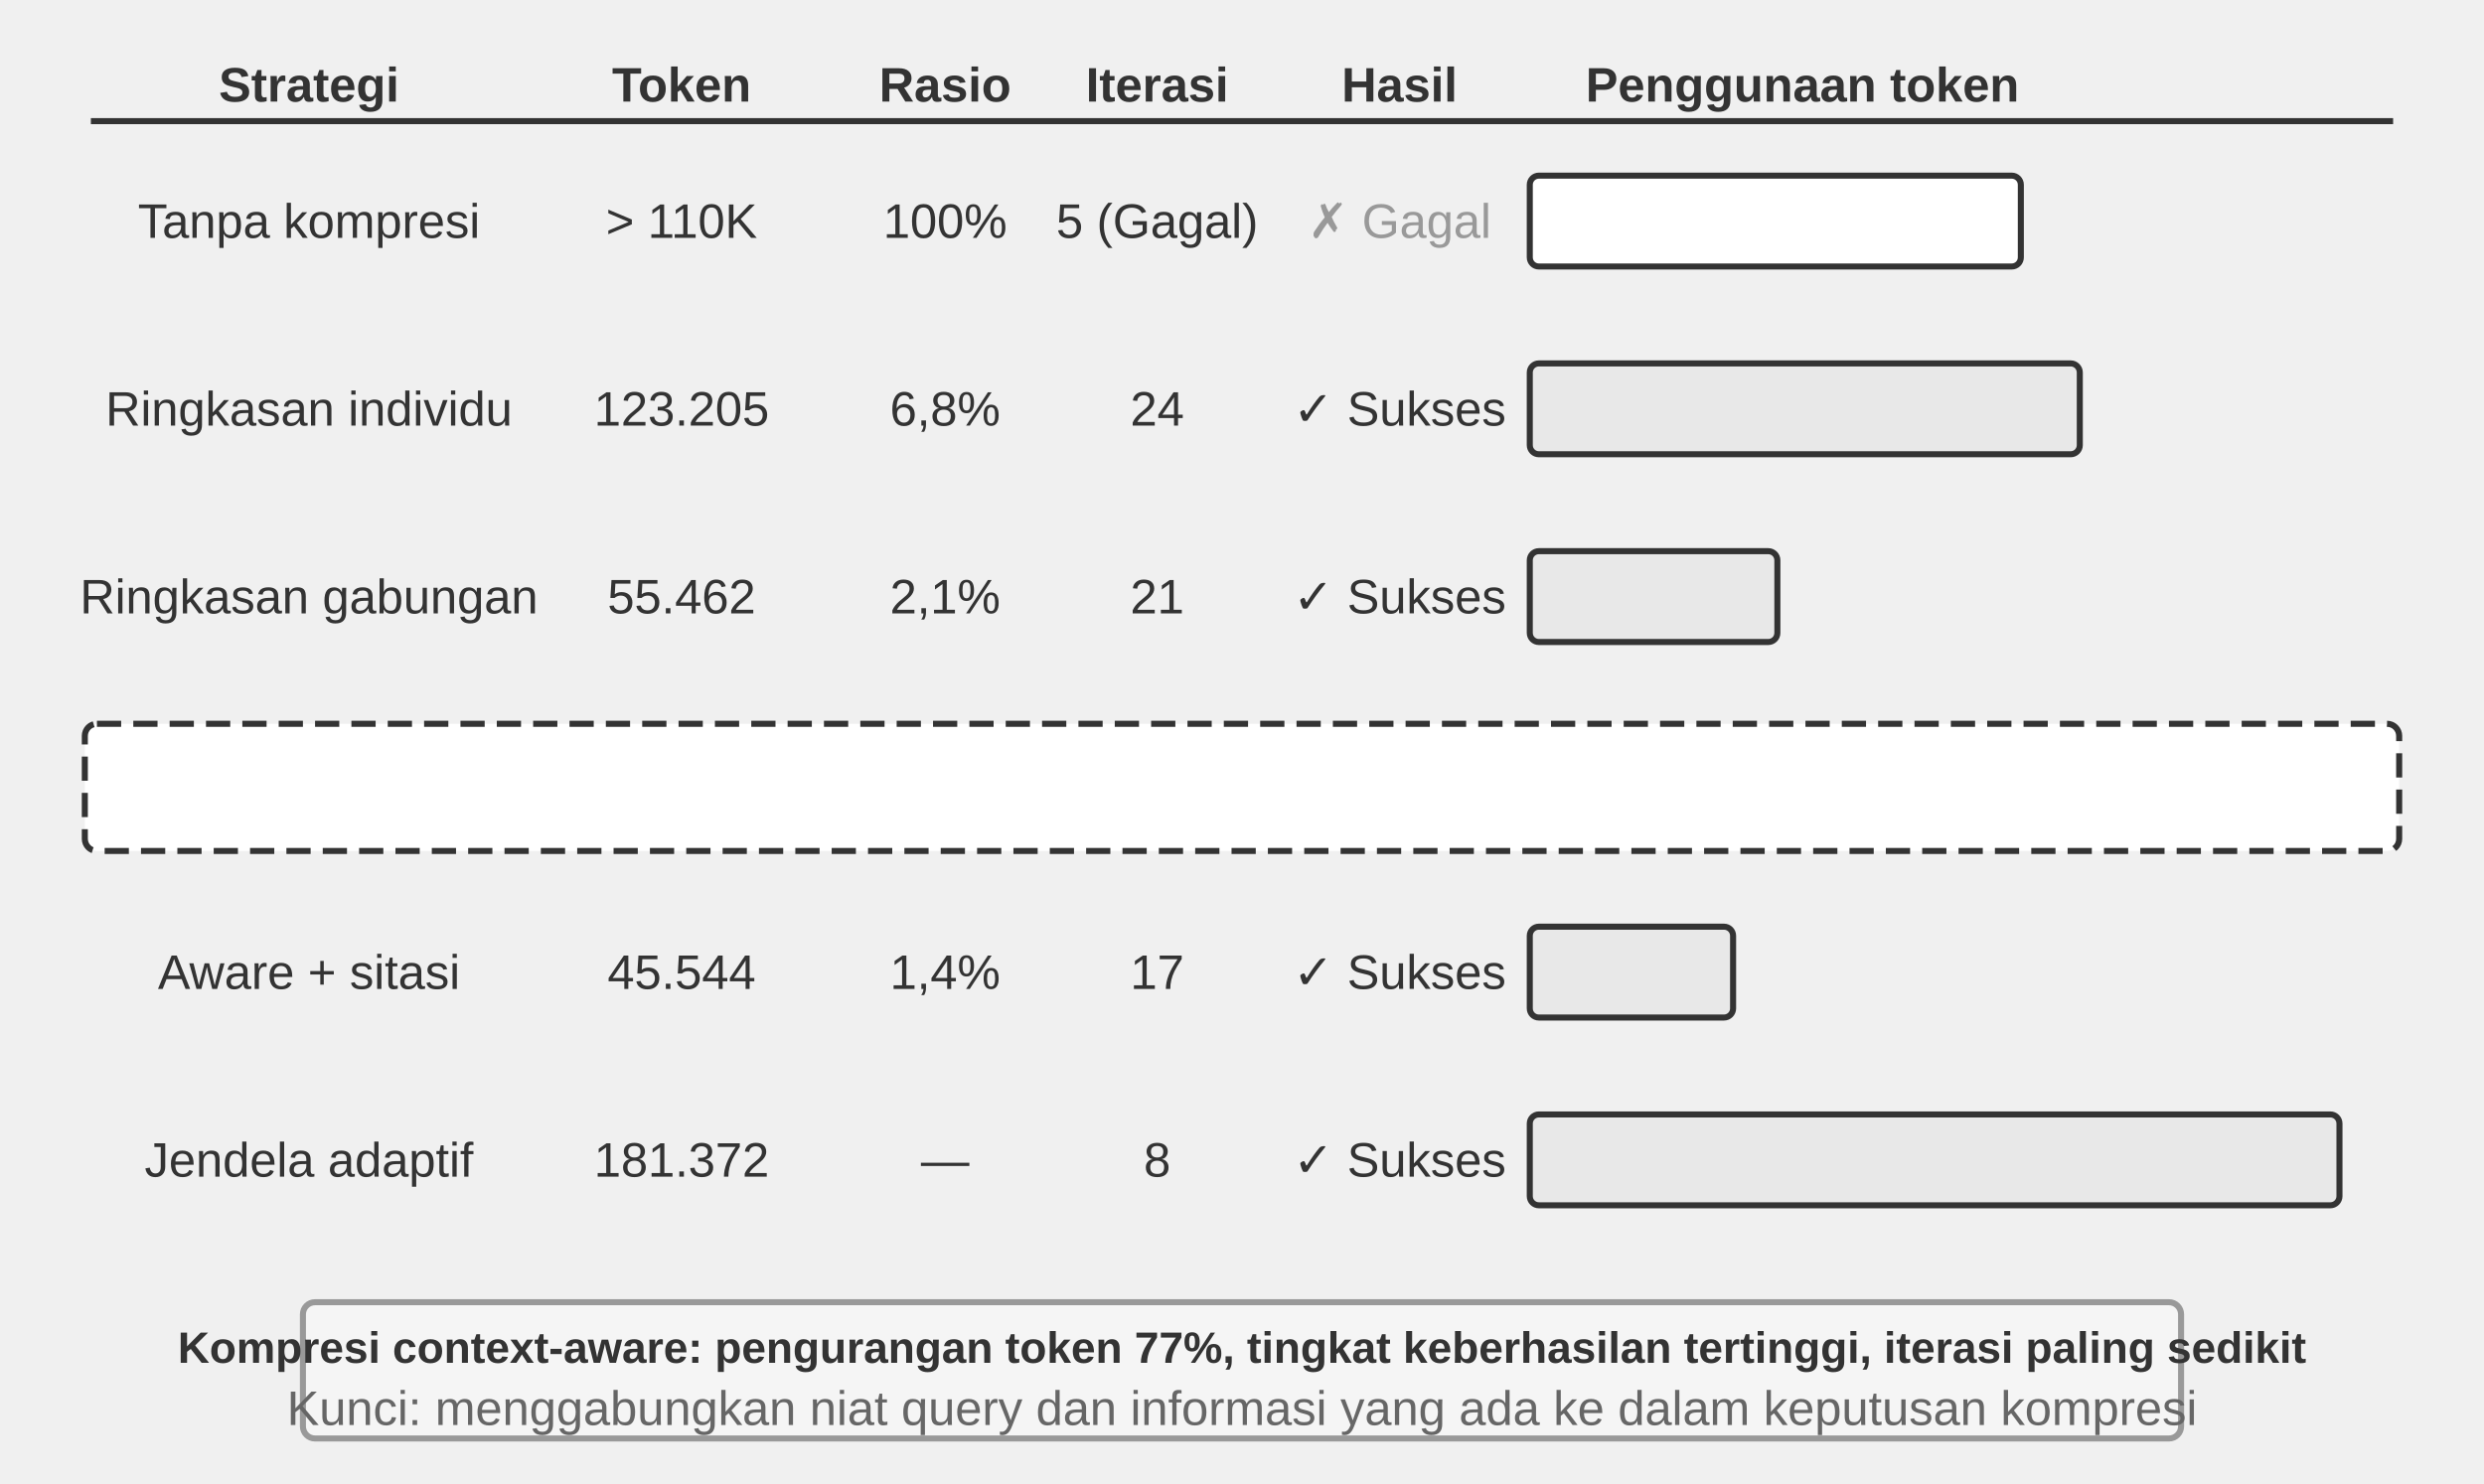
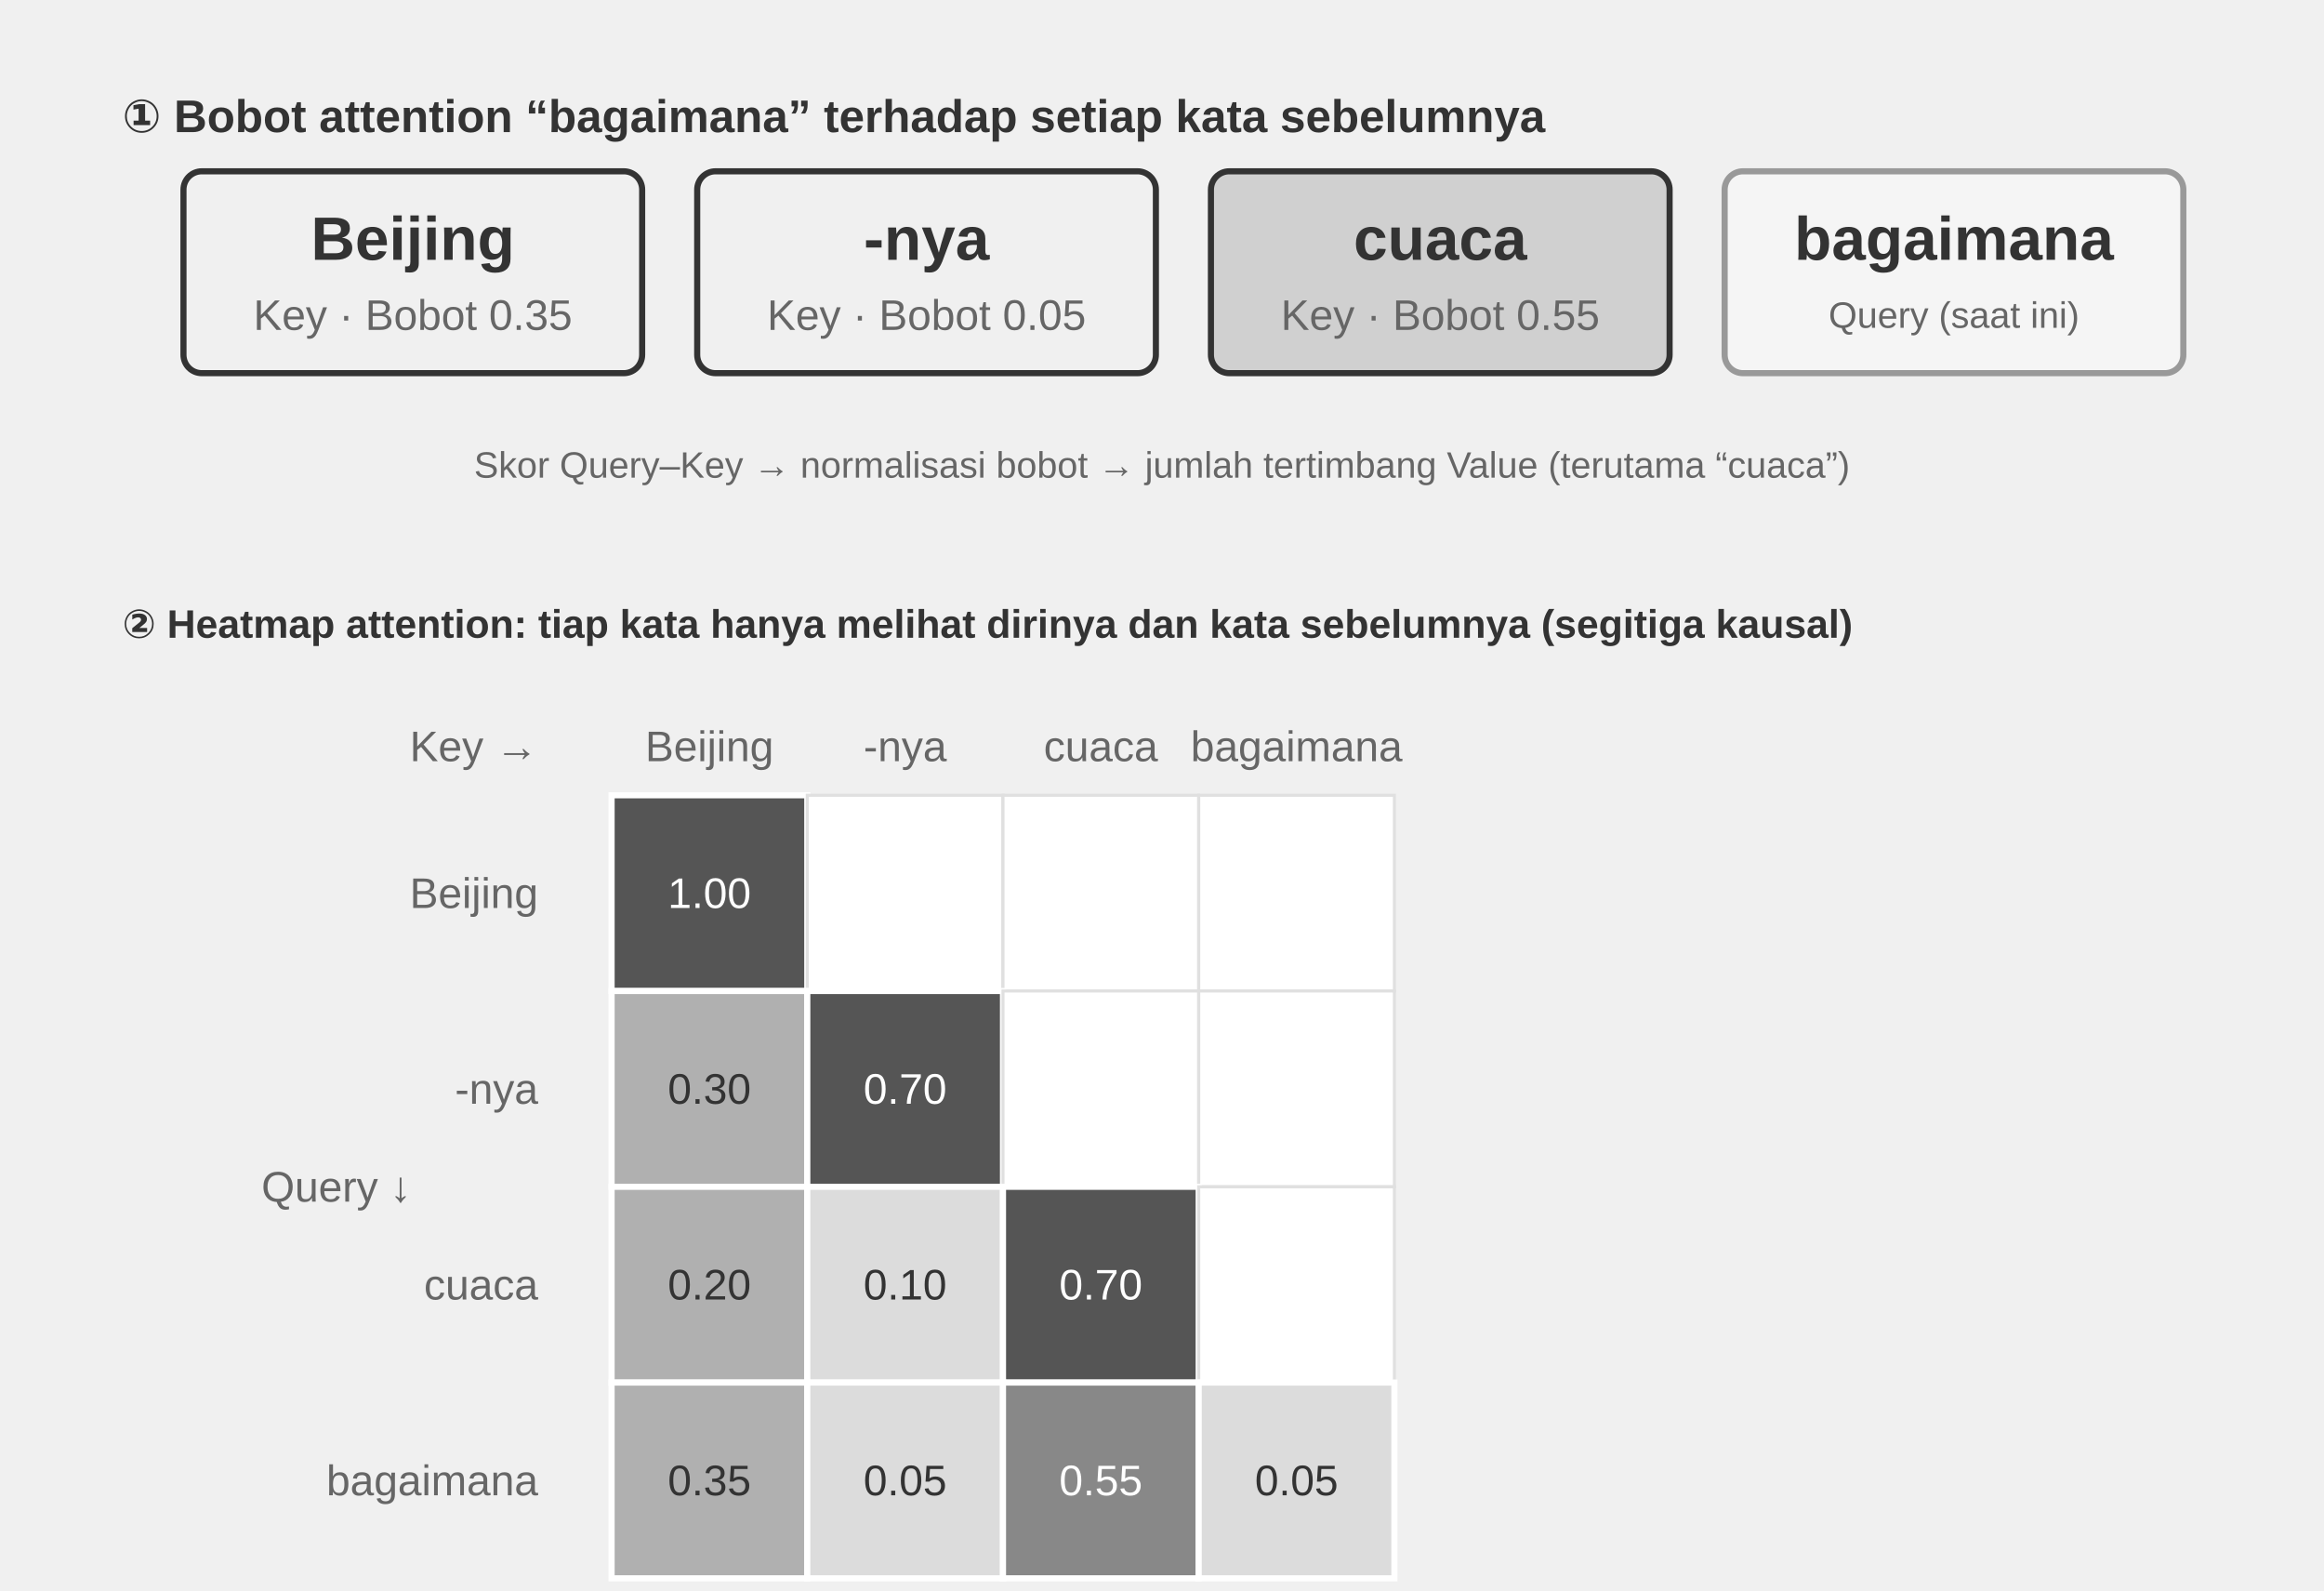
- <svg xmlns="http://www.w3.org/2000/svg" viewBox="0 40 820 490" width="820" height="490" style="background:#ffffff">
+ <svg xmlns="http://www.w3.org/2000/svg" xml:lang="id" viewBox="0 40 760 520" width="760" height="520" style="background:#ffffff">
  <defs>
    <marker id="ah" markerWidth="12" markerHeight="8" refX="12" refY="4" orient="auto">
      <polygon points="0 0, 12 4, 0 8" fill="#333333" />
    </marker>
    <marker id="ah-light" markerWidth="12" markerHeight="8" refX="12" refY="4" orient="auto">
      <polygon points="0 0, 12 4, 0 8" fill="#999999" />
    </marker>
  </defs>
-   <text x="102" y="68" font-family="Arial, 'Helvetica Neue', Helvetica, 'PingFang SC', 'Microsoft YaHei', sans-serif" font-size="16" fill="#333333" text-anchor="middle" dominant-baseline="central" font-weight="bold">Strategi</text>
-   <text x="225" y="68" font-family="Arial, 'Helvetica Neue', Helvetica, 'PingFang SC', 'Microsoft YaHei', sans-serif" font-size="16" fill="#333333" text-anchor="middle" dominant-baseline="central" font-weight="bold">Token</text>
-   <text x="312" y="68" font-family="Arial, 'Helvetica Neue', Helvetica, 'PingFang SC', 'Microsoft YaHei', sans-serif" font-size="16" fill="#333333" text-anchor="middle" dominant-baseline="central" font-weight="bold">Rasio</text>
-   <text x="382" y="68" font-family="Arial, 'Helvetica Neue', Helvetica, 'PingFang SC', 'Microsoft YaHei', sans-serif" font-size="16" fill="#333333" text-anchor="middle" dominant-baseline="central" font-weight="bold">Iterasi</text>
-   <text x="462" y="68" font-family="Arial, 'Helvetica Neue', Helvetica, 'PingFang SC', 'Microsoft YaHei', sans-serif" font-size="16" fill="#333333" text-anchor="middle" dominant-baseline="central" font-weight="bold">Hasil</text>
-   <text x="595" y="68" font-family="Arial, 'Helvetica Neue', Helvetica, 'PingFang SC', 'Microsoft YaHei', sans-serif" font-size="16" fill="#333333" text-anchor="middle" dominant-baseline="central" font-weight="bold">Penggunaan token</text>
-   <line x1="30" y1="80" x2="790" y2="80" stroke="#333333" stroke-width="2" />
-   <text x="102" y="113" font-family="Arial, 'Helvetica Neue', Helvetica, 'PingFang SC', 'Microsoft YaHei', sans-serif" font-size="16" fill="#333333" text-anchor="middle" dominant-baseline="central" font-weight="normal">Tanpa kompresi</text>
-   <text x="225" y="113" font-family="Arial, 'Helvetica Neue', Helvetica, 'PingFang SC', 'Microsoft YaHei', sans-serif" font-size="16" fill="#333333" text-anchor="middle" dominant-baseline="central" font-weight="normal">&gt; 110K</text>
-   <text x="312" y="113" font-family="Arial, 'Helvetica Neue', Helvetica, 'PingFang SC', 'Microsoft YaHei', sans-serif" font-size="16" fill="#333333" text-anchor="middle" dominant-baseline="central" font-weight="normal">100%</text>
-   <text x="382" y="113" font-family="Arial, 'Helvetica Neue', Helvetica, 'PingFang SC', 'Microsoft YaHei', sans-serif" font-size="16" fill="#333333" text-anchor="middle" dominant-baseline="central" font-weight="normal">5 (Gagal)</text>
-   <text x="462" y="113" font-family="Arial, 'Helvetica Neue', Helvetica, 'PingFang SC', 'Microsoft YaHei', sans-serif" font-size="16" fill="#999999" text-anchor="middle" dominant-baseline="central" font-weight="normal">✗ Gagal</text>
-   <rect x="505" y="98" width="162.105" height="30" rx="3" fill="#ffffff" stroke="#333333" stroke-width="2" />
-   <text x="102" y="175" font-family="Arial, 'Helvetica Neue', Helvetica, 'PingFang SC', 'Microsoft YaHei', sans-serif" font-size="16" fill="#333333" text-anchor="middle" dominant-baseline="central" font-weight="normal">Ringkasan individu</text>
-   <text x="225" y="175" font-family="Arial, 'Helvetica Neue', Helvetica, 'PingFang SC', 'Microsoft YaHei', sans-serif" font-size="16" fill="#333333" text-anchor="middle" dominant-baseline="central" font-weight="normal">123.205</text>
-   <text x="312" y="175" font-family="Arial, 'Helvetica Neue', Helvetica, 'PingFang SC', 'Microsoft YaHei', sans-serif" font-size="16" fill="#333333" text-anchor="middle" dominant-baseline="central" font-weight="normal">6,8%</text>
-   <text x="382" y="175" font-family="Arial, 'Helvetica Neue', Helvetica, 'PingFang SC', 'Microsoft YaHei', sans-serif" font-size="16" fill="#333333" text-anchor="middle" dominant-baseline="central" font-weight="normal">24</text>
-   <text x="462" y="175" font-family="Arial, 'Helvetica Neue', Helvetica, 'PingFang SC', 'Microsoft YaHei', sans-serif" font-size="16" fill="#333333" text-anchor="middle" dominant-baseline="central" font-weight="normal">✓ Sukses</text>
-   <rect x="505" y="160" width="181.565" height="30" rx="3" fill="#e8e8e8" stroke="#333333" stroke-width="2" />
-   <text x="102" y="237" font-family="Arial, 'Helvetica Neue', Helvetica, 'PingFang SC', 'Microsoft YaHei', sans-serif" font-size="16" fill="#333333" text-anchor="middle" dominant-baseline="central" font-weight="normal">Ringkasan gabungan</text>
-   <text x="225" y="237" font-family="Arial, 'Helvetica Neue', Helvetica, 'PingFang SC', 'Microsoft YaHei', sans-serif" font-size="16" fill="#333333" text-anchor="middle" dominant-baseline="central" font-weight="normal">55.462</text>
-   <text x="312" y="237" font-family="Arial, 'Helvetica Neue', Helvetica, 'PingFang SC', 'Microsoft YaHei', sans-serif" font-size="16" fill="#333333" text-anchor="middle" dominant-baseline="central" font-weight="normal">2,1%</text>
-   <text x="382" y="237" font-family="Arial, 'Helvetica Neue', Helvetica, 'PingFang SC', 'Microsoft YaHei', sans-serif" font-size="16" fill="#333333" text-anchor="middle" dominant-baseline="central" font-weight="normal">21</text>
-   <text x="462" y="237" font-family="Arial, 'Helvetica Neue', Helvetica, 'PingFang SC', 'Microsoft YaHei', sans-serif" font-size="16" fill="#333333" text-anchor="middle" dominant-baseline="central" font-weight="normal">✓ Sukses</text>
-   <rect x="505" y="222" width="81.733" height="30" rx="3" fill="#e8e8e8" stroke="#333333" stroke-width="2" />
-   <text x="102" y="299" font-family="Arial, 'Helvetica Neue', Helvetica, 'PingFang SC', 'Microsoft YaHei', sans-serif" font-size="16" fill="#333333" text-anchor="middle" dominant-baseline="central" font-weight="bold">Context-aware</text>
-   <text x="225" y="299" font-family="Arial, 'Helvetica Neue', Helvetica, 'PingFang SC', 'Microsoft YaHei', sans-serif" font-size="16" fill="#333333" text-anchor="middle" dominant-baseline="central" font-weight="normal">25.198</text>
-   <text x="312" y="299" font-family="Arial, 'Helvetica Neue', Helvetica, 'PingFang SC', 'Microsoft YaHei', sans-serif" font-size="16" fill="#333333" text-anchor="middle" dominant-baseline="central" font-weight="normal">0,9%</text>
-   <text x="382" y="299" font-family="Arial, 'Helvetica Neue', Helvetica, 'PingFang SC', 'Microsoft YaHei', sans-serif" font-size="16" fill="#333333" text-anchor="middle" dominant-baseline="central" font-weight="normal">15</text>
-   <text x="462" y="299" font-family="Arial, 'Helvetica Neue', Helvetica, 'PingFang SC', 'Microsoft YaHei', sans-serif" font-size="16" fill="#333333" text-anchor="middle" dominant-baseline="central" font-weight="normal">✓ Sukses</text>
-   <rect x="505" y="284" width="37.134" height="30" rx="3" fill="#d0d0d0" stroke="#333333" stroke-width="2" />
-   <text x="102" y="361" font-family="Arial, 'Helvetica Neue', Helvetica, 'PingFang SC', 'Microsoft YaHei', sans-serif" font-size="16" fill="#333333" text-anchor="middle" dominant-baseline="central" font-weight="normal">Aware + sitasi</text>
-   <text x="225" y="361" font-family="Arial, 'Helvetica Neue', Helvetica, 'PingFang SC', 'Microsoft YaHei', sans-serif" font-size="16" fill="#333333" text-anchor="middle" dominant-baseline="central" font-weight="normal">45.544</text>
-   <text x="312" y="361" font-family="Arial, 'Helvetica Neue', Helvetica, 'PingFang SC', 'Microsoft YaHei', sans-serif" font-size="16" fill="#333333" text-anchor="middle" dominant-baseline="central" font-weight="normal">1,4%</text>
-   <text x="382" y="361" font-family="Arial, 'Helvetica Neue', Helvetica, 'PingFang SC', 'Microsoft YaHei', sans-serif" font-size="16" fill="#333333" text-anchor="middle" dominant-baseline="central" font-weight="normal">17</text>
-   <text x="462" y="361" font-family="Arial, 'Helvetica Neue', Helvetica, 'PingFang SC', 'Microsoft YaHei', sans-serif" font-size="16" fill="#333333" text-anchor="middle" dominant-baseline="central" font-weight="normal">✓ Sukses</text>
-   <rect x="505" y="346" width="67.117" height="30" rx="3" fill="#e8e8e8" stroke="#333333" stroke-width="2" />
-   <text x="102" y="423" font-family="Arial, 'Helvetica Neue', Helvetica, 'PingFang SC', 'Microsoft YaHei', sans-serif" font-size="16" fill="#333333" text-anchor="middle" dominant-baseline="central" font-weight="normal">Jendela adaptif</text>
-   <text x="225" y="423" font-family="Arial, 'Helvetica Neue', Helvetica, 'PingFang SC', 'Microsoft YaHei', sans-serif" font-size="16" fill="#333333" text-anchor="middle" dominant-baseline="central" font-weight="normal">181.372</text>
-   <text x="312" y="423" font-family="Arial, 'Helvetica Neue', Helvetica, 'PingFang SC', 'Microsoft YaHei', sans-serif" font-size="16" fill="#333333" text-anchor="middle" dominant-baseline="central" font-weight="normal">—</text>
-   <text x="382" y="423" font-family="Arial, 'Helvetica Neue', Helvetica, 'PingFang SC', 'Microsoft YaHei', sans-serif" font-size="16" fill="#333333" text-anchor="middle" dominant-baseline="central" font-weight="normal">8</text>
-   <text x="462" y="423" font-family="Arial, 'Helvetica Neue', Helvetica, 'PingFang SC', 'Microsoft YaHei', sans-serif" font-size="16" fill="#333333" text-anchor="middle" dominant-baseline="central" font-weight="normal">✓ Sukses</text>
-   <rect x="505" y="408" width="267.285" height="30" rx="3" fill="#e8e8e8" stroke="#333333" stroke-width="2" />
-   <rect x="28" y="279" width="764" height="42" rx="4" fill="#ffffff" stroke="#333333" stroke-width="2" stroke-dasharray="8,4" />
-   <rect x="100" y="470" width="620" height="45" rx="4" fill="#f5f5f5" stroke="#999999" stroke-width="2" />
-   <text x="410" y="485" font-family="Arial, 'Helvetica Neue', Helvetica, 'PingFang SC', 'Microsoft YaHei', sans-serif" font-size="14.5" fill="#333333" text-anchor="middle" dominant-baseline="central" font-weight="bold">Kompresi context-aware: pengurangan token 77%, tingkat keberhasilan tertinggi, iterasi paling sedikit</text>
-   <text x="410" y="505" font-family="Arial, 'Helvetica Neue', Helvetica, 'PingFang SC', 'Microsoft YaHei', sans-serif" font-size="16" fill="#666666" text-anchor="middle" dominant-baseline="central" font-weight="normal">Kunci: menggabungkan niat query dan informasi yang ada ke dalam keputusan kompresi</text>
+   <text x="40" y="78" font-family="Arial, 'Helvetica Neue', Helvetica, 'PingFang SC', 'Microsoft YaHei', sans-serif" font-size="15" fill="#333333" text-anchor="start" dominant-baseline="central" font-weight="bold">① Bobot attention “bagaimana” terhadap setiap kata sebelumnya</text>
+   <rect x="60" y="96" width="150" height="66" rx="6" fill="#f0f0f0" stroke="#333333" stroke-width="2" />
+   <text x="135.0" y="118" font-family="Arial, 'Helvetica Neue', Helvetica, 'PingFang SC', 'Microsoft YaHei', sans-serif" font-size="20" fill="#333333" text-anchor="middle" dominant-baseline="central" font-weight="bold">Beijing</text>
+   <text x="135.0" y="143" font-family="Arial, 'Helvetica Neue', Helvetica, 'PingFang SC', 'Microsoft YaHei', sans-serif" font-size="14" fill="#666666" text-anchor="middle" dominant-baseline="central" font-weight="normal">Key · Bobot 0.35</text>
+   <rect x="228" y="96" width="150" height="66" rx="6" fill="#f0f0f0" stroke="#333333" stroke-width="2" />
+   <text x="303.0" y="118" font-family="Arial, 'Helvetica Neue', Helvetica, 'PingFang SC', 'Microsoft YaHei', sans-serif" font-size="20" fill="#333333" text-anchor="middle" dominant-baseline="central" font-weight="bold">-nya</text>
+   <text x="303.0" y="143" font-family="Arial, 'Helvetica Neue', Helvetica, 'PingFang SC', 'Microsoft YaHei', sans-serif" font-size="14" fill="#666666" text-anchor="middle" dominant-baseline="central" font-weight="normal">Key · Bobot 0.05</text>
+   <rect x="396" y="96" width="150" height="66" rx="6" fill="#d0d0d0" stroke="#333333" stroke-width="2" />
+   <text x="471.0" y="118" font-family="Arial, 'Helvetica Neue', Helvetica, 'PingFang SC', 'Microsoft YaHei', sans-serif" font-size="20" fill="#333333" text-anchor="middle" dominant-baseline="central" font-weight="bold">cuaca</text>
+   <text x="471.0" y="143" font-family="Arial, 'Helvetica Neue', Helvetica, 'PingFang SC', 'Microsoft YaHei', sans-serif" font-size="14" fill="#666666" text-anchor="middle" dominant-baseline="central" font-weight="normal">Key · Bobot 0.55</text>
+   <rect x="564" y="96" width="150" height="66" rx="6" fill="#f5f5f5" stroke="#999999" stroke-width="2" />
+   <text x="639.0" y="118" font-family="Arial, 'Helvetica Neue', Helvetica, 'PingFang SC', 'Microsoft YaHei', sans-serif" font-size="20" fill="#333333" text-anchor="middle" dominant-baseline="central" font-weight="bold">bagaimana</text>
+   <text x="639.0" y="143" font-family="Arial, 'Helvetica Neue', Helvetica, 'PingFang SC', 'Microsoft YaHei', sans-serif" font-size="12" fill="#666666" text-anchor="middle" dominant-baseline="central" font-weight="normal">Query (saat ini)</text>
+   <text x="380" y="192" font-family="Arial, 'Helvetica Neue', Helvetica, 'PingFang SC', 'Microsoft YaHei', sans-serif" font-size="12" fill="#666666" text-anchor="middle" dominant-baseline="central" font-weight="normal">Skor Query–Key → normalisasi bobot → jumlah tertimbang Value (terutama “cuaca”)</text>
+   <text x="40" y="244" font-family="Arial, 'Helvetica Neue', Helvetica, 'PingFang SC', 'Microsoft YaHei', sans-serif" font-size="13" fill="#333333" text-anchor="start" dominant-baseline="central" font-weight="bold">② Heatmap attention: tiap kata hanya melihat dirinya dan kata sebelumnya (segitiga kausal)</text>
+   <text x="176" y="284" font-family="Arial, 'Helvetica Neue', Helvetica, 'PingFang SC', 'Microsoft YaHei', sans-serif" font-size="14" fill="#666666" text-anchor="end" dominant-baseline="central" font-weight="normal">Key →</text>
+   <text x="232.0" y="284" font-family="Arial, 'Helvetica Neue', Helvetica, 'PingFang SC', 'Microsoft YaHei', sans-serif" font-size="14" fill="#666666" text-anchor="middle" dominant-baseline="central" font-weight="normal">Beijing</text>
+   <text x="296.0" y="284" font-family="Arial, 'Helvetica Neue', Helvetica, 'PingFang SC', 'Microsoft YaHei', sans-serif" font-size="14" fill="#666666" text-anchor="middle" dominant-baseline="central" font-weight="normal">-nya</text>
+   <text x="360.0" y="284" font-family="Arial, 'Helvetica Neue', Helvetica, 'PingFang SC', 'Microsoft YaHei', sans-serif" font-size="14" fill="#666666" text-anchor="middle" dominant-baseline="central" font-weight="normal">cuaca</text>
+   <text x="424.0" y="284" font-family="Arial, 'Helvetica Neue', Helvetica, 'PingFang SC', 'Microsoft YaHei', sans-serif" font-size="14" fill="#666666" text-anchor="middle" dominant-baseline="central" font-weight="normal">bagaimana</text>
+   <text x="110" y="428" font-family="Arial, 'Helvetica Neue', Helvetica, 'PingFang SC', 'Microsoft YaHei', sans-serif" font-size="14" fill="#666666" text-anchor="middle" dominant-baseline="central" font-weight="normal">Query ↓</text>
+   <text x="176" y="332.0" font-family="Arial, 'Helvetica Neue', Helvetica, 'PingFang SC', 'Microsoft YaHei', sans-serif" font-size="14" fill="#666666" text-anchor="end" dominant-baseline="central" font-weight="normal">Beijing</text>
+   <rect x="200" y="300" width="64" height="64" fill="#555555" stroke="#ffffff" stroke-width="2" />
+   <text x="232.0" y="332.0" font-family="Arial, 'Helvetica Neue', Helvetica, 'PingFang SC', 'Microsoft YaHei', sans-serif" font-size="14" fill="#ffffff" text-anchor="middle" dominant-baseline="central">1.00</text>
+   <rect x="264" y="300" width="64" height="64" fill="#ffffff" stroke="#e0e0e0" stroke-width="1" />
+   <rect x="328" y="300" width="64" height="64" fill="#ffffff" stroke="#e0e0e0" stroke-width="1" />
+   <rect x="392" y="300" width="64" height="64" fill="#ffffff" stroke="#e0e0e0" stroke-width="1" />
+   <text x="176" y="396.0" font-family="Arial, 'Helvetica Neue', Helvetica, 'PingFang SC', 'Microsoft YaHei', sans-serif" font-size="14" fill="#666666" text-anchor="end" dominant-baseline="central" font-weight="normal">-nya</text>
+   <rect x="200" y="364" width="64" height="64" fill="#b0b0b0" stroke="#ffffff" stroke-width="2" />
+   <text x="232.0" y="396.0" font-family="Arial, 'Helvetica Neue', Helvetica, 'PingFang SC', 'Microsoft YaHei', sans-serif" font-size="14" fill="#333333" text-anchor="middle" dominant-baseline="central">0.30</text>
+   <rect x="264" y="364" width="64" height="64" fill="#555555" stroke="#ffffff" stroke-width="2" />
+   <text x="296.0" y="396.0" font-family="Arial, 'Helvetica Neue', Helvetica, 'PingFang SC', 'Microsoft YaHei', sans-serif" font-size="14" fill="#ffffff" text-anchor="middle" dominant-baseline="central">0.70</text>
+   <rect x="328" y="364" width="64" height="64" fill="#ffffff" stroke="#e0e0e0" stroke-width="1" />
+   <rect x="392" y="364" width="64" height="64" fill="#ffffff" stroke="#e0e0e0" stroke-width="1" />
+   <text x="176" y="460.0" font-family="Arial, 'Helvetica Neue', Helvetica, 'PingFang SC', 'Microsoft YaHei', sans-serif" font-size="14" fill="#666666" text-anchor="end" dominant-baseline="central" font-weight="normal">cuaca</text>
+   <rect x="200" y="428" width="64" height="64" fill="#b0b0b0" stroke="#ffffff" stroke-width="2" />
+   <text x="232.0" y="460.0" font-family="Arial, 'Helvetica Neue', Helvetica, 'PingFang SC', 'Microsoft YaHei', sans-serif" font-size="14" fill="#333333" text-anchor="middle" dominant-baseline="central">0.20</text>
+   <rect x="264" y="428" width="64" height="64" fill="#dcdcdc" stroke="#ffffff" stroke-width="2" />
+   <text x="296.0" y="460.0" font-family="Arial, 'Helvetica Neue', Helvetica, 'PingFang SC', 'Microsoft YaHei', sans-serif" font-size="14" fill="#333333" text-anchor="middle" dominant-baseline="central">0.10</text>
+   <rect x="328" y="428" width="64" height="64" fill="#555555" stroke="#ffffff" stroke-width="2" />
+   <text x="360.0" y="460.0" font-family="Arial, 'Helvetica Neue', Helvetica, 'PingFang SC', 'Microsoft YaHei', sans-serif" font-size="14" fill="#ffffff" text-anchor="middle" dominant-baseline="central">0.70</text>
+   <rect x="392" y="428" width="64" height="64" fill="#ffffff" stroke="#e0e0e0" stroke-width="1" />
+   <text x="176" y="524.0" font-family="Arial, 'Helvetica Neue', Helvetica, 'PingFang SC', 'Microsoft YaHei', sans-serif" font-size="14" fill="#666666" text-anchor="end" dominant-baseline="central" font-weight="normal">bagaimana</text>
+   <rect x="200" y="492" width="64" height="64" fill="#b0b0b0" stroke="#ffffff" stroke-width="2" />
+   <text x="232.0" y="524.0" font-family="Arial, 'Helvetica Neue', Helvetica, 'PingFang SC', 'Microsoft YaHei', sans-serif" font-size="14" fill="#333333" text-anchor="middle" dominant-baseline="central">0.35</text>
+   <rect x="264" y="492" width="64" height="64" fill="#dcdcdc" stroke="#ffffff" stroke-width="2" />
+   <text x="296.0" y="524.0" font-family="Arial, 'Helvetica Neue', Helvetica, 'PingFang SC', 'Microsoft YaHei', sans-serif" font-size="14" fill="#333333" text-anchor="middle" dominant-baseline="central">0.05</text>
+   <rect x="328" y="492" width="64" height="64" fill="#888888" stroke="#ffffff" stroke-width="2" />
+   <text x="360.0" y="524.0" font-family="Arial, 'Helvetica Neue', Helvetica, 'PingFang SC', 'Microsoft YaHei', sans-serif" font-size="14" fill="#ffffff" text-anchor="middle" dominant-baseline="central">0.55</text>
+   <rect x="392" y="492" width="64" height="64" fill="#dcdcdc" stroke="#ffffff" stroke-width="2" />
+   <text x="424.0" y="524.0" font-family="Arial, 'Helvetica Neue', Helvetica, 'PingFang SC', 'Microsoft YaHei', sans-serif" font-size="14" fill="#333333" text-anchor="middle" dominant-baseline="central">0.05</text>
+   <text x="380" y="586" font-family="Arial, 'Helvetica Neue', Helvetica, 'PingFang SC', 'Microsoft YaHei', sans-serif" font-size="11" fill="#666666" text-anchor="middle" dominant-baseline="central" font-weight="normal">Sel lebih gelap = attention lebih tinggi; segitiga atas kosong = kata yang belum dibuat tidak terlihat</text>
</svg>
